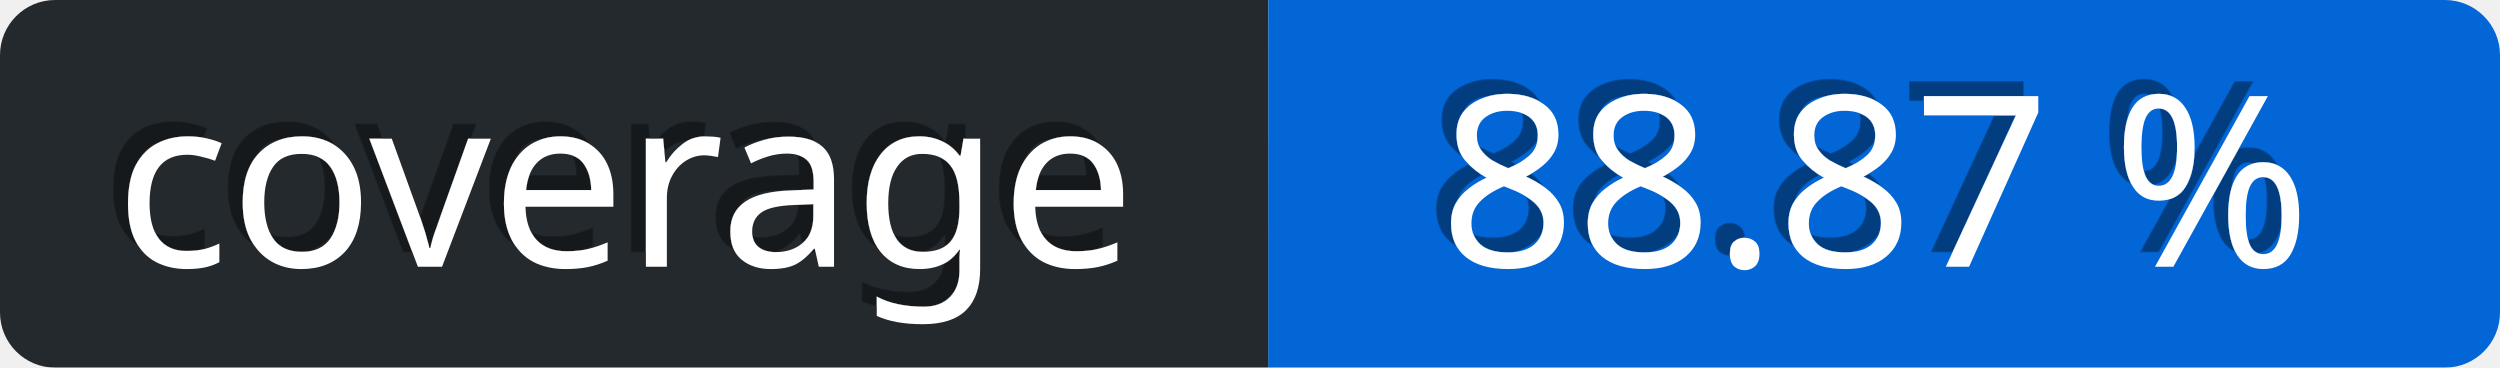
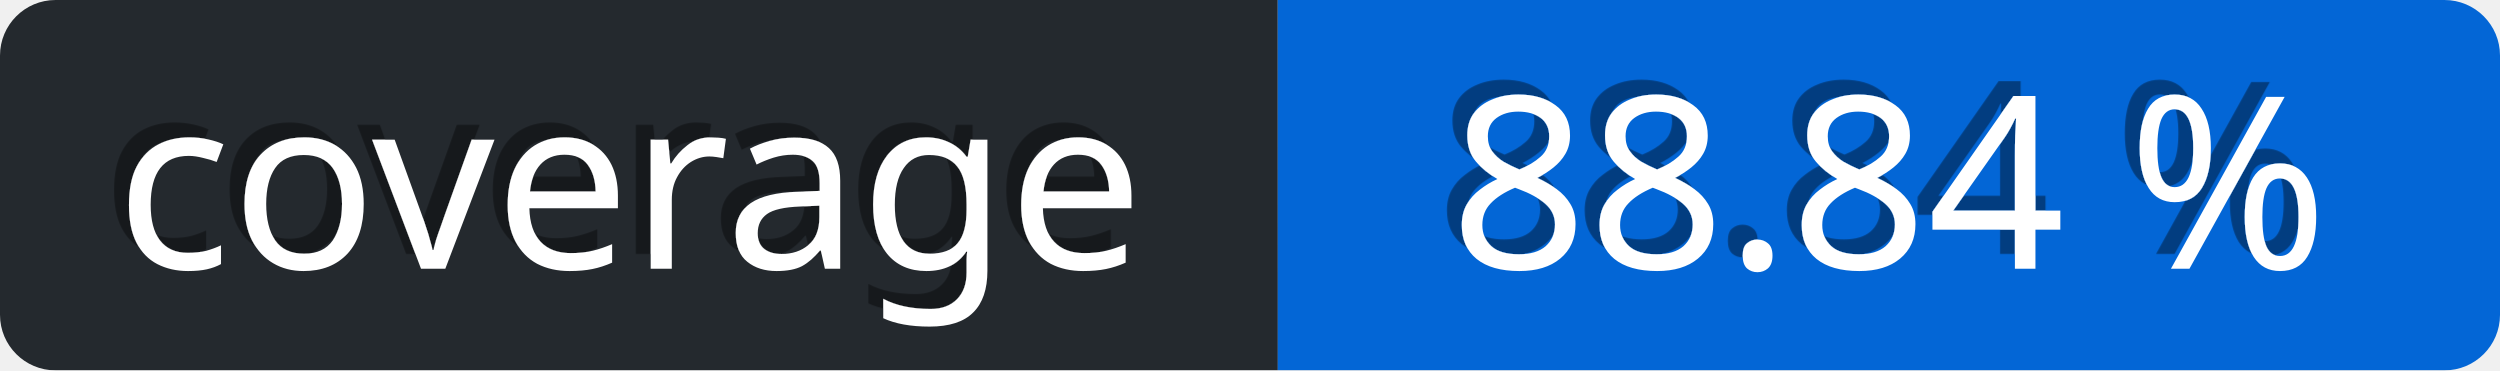
- <svg xmlns="http://www.w3.org/2000/svg" viewBox="0 0 136 20" height="20" width="136">
+ <svg xmlns="http://www.w3.org/2000/svg" viewBox="0 0 135 20" height="20" width="135">
  <defs>
    <linearGradient id="a" x2="0" y2="75%">
      <stop offset="0" stop-color="#eee" stop-opacity="0.1" />
      <stop offset="1" stop-opacity="0.3" />
    </linearGradient>
    <mask id="bg-mask">
-       <rect fill="#fff" height="20" rx="3" width="136" />
+       <rect fill="#fff" height="20" rx="3" width="135" />
    </mask>
    <filter id="shadow">
      <feDropShadow dx="-0.8" dy="-0.8" stdDeviation="0" flood-color="#000" flood-opacity="0.4" />
    </filter>
  </defs>
  <g id="bg" mask="url(#bg-mask)">
-     <rect fill="url(#a)" height="20" width="136" />
+     <rect fill="url(#a)" height="20" width="135" />
    <rect id="subject" fill="#24292e" height="20" width="69" />
-     <rect id="content" fill="rgb(3, 102, 214)" height="20" width="67" x="69" />
+     <rect id="content" fill="rgb(3, 102, 214)" height="20" width="66" x="69" />
  </g>
  <g id="text" fill="#fff" font-family="Verdana,sans-serif" font-size="13" transform="translate(0, 0)">
    <text dominant-baseline="middle" text-anchor="middle" x="34" y="10" filter="url(#shadow)">coverage</text>
-     <text x="102" y="10" text-anchor="middle" dominant-baseline="middle" filter="url(#shadow)">88.87 %</text>
+     <text x="102" y="10" text-anchor="middle" dominant-baseline="middle" filter="url(#shadow)">88.84 %</text>
  </g>
</svg>
